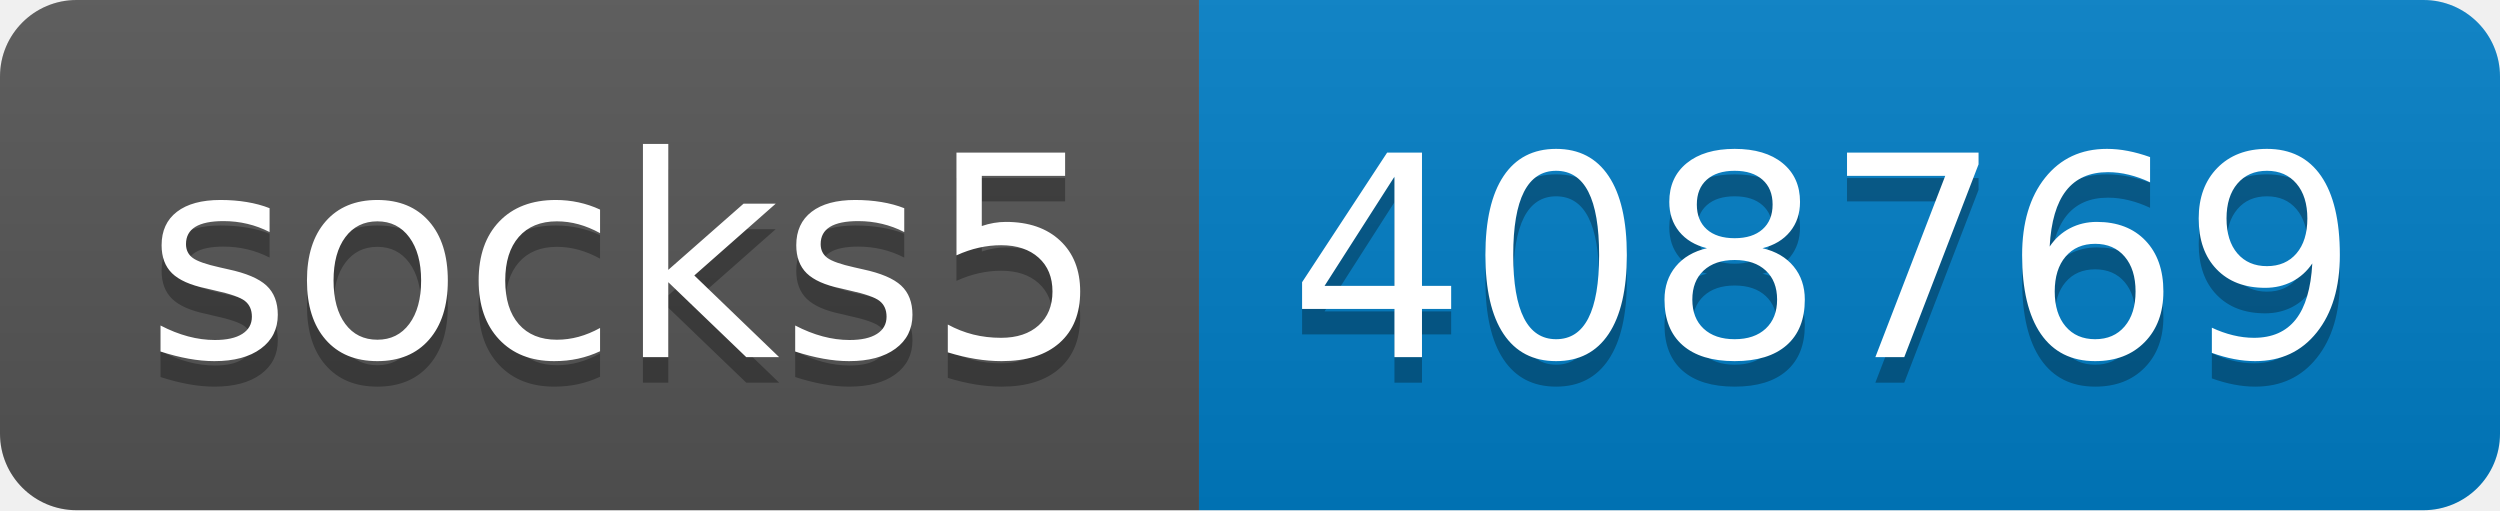
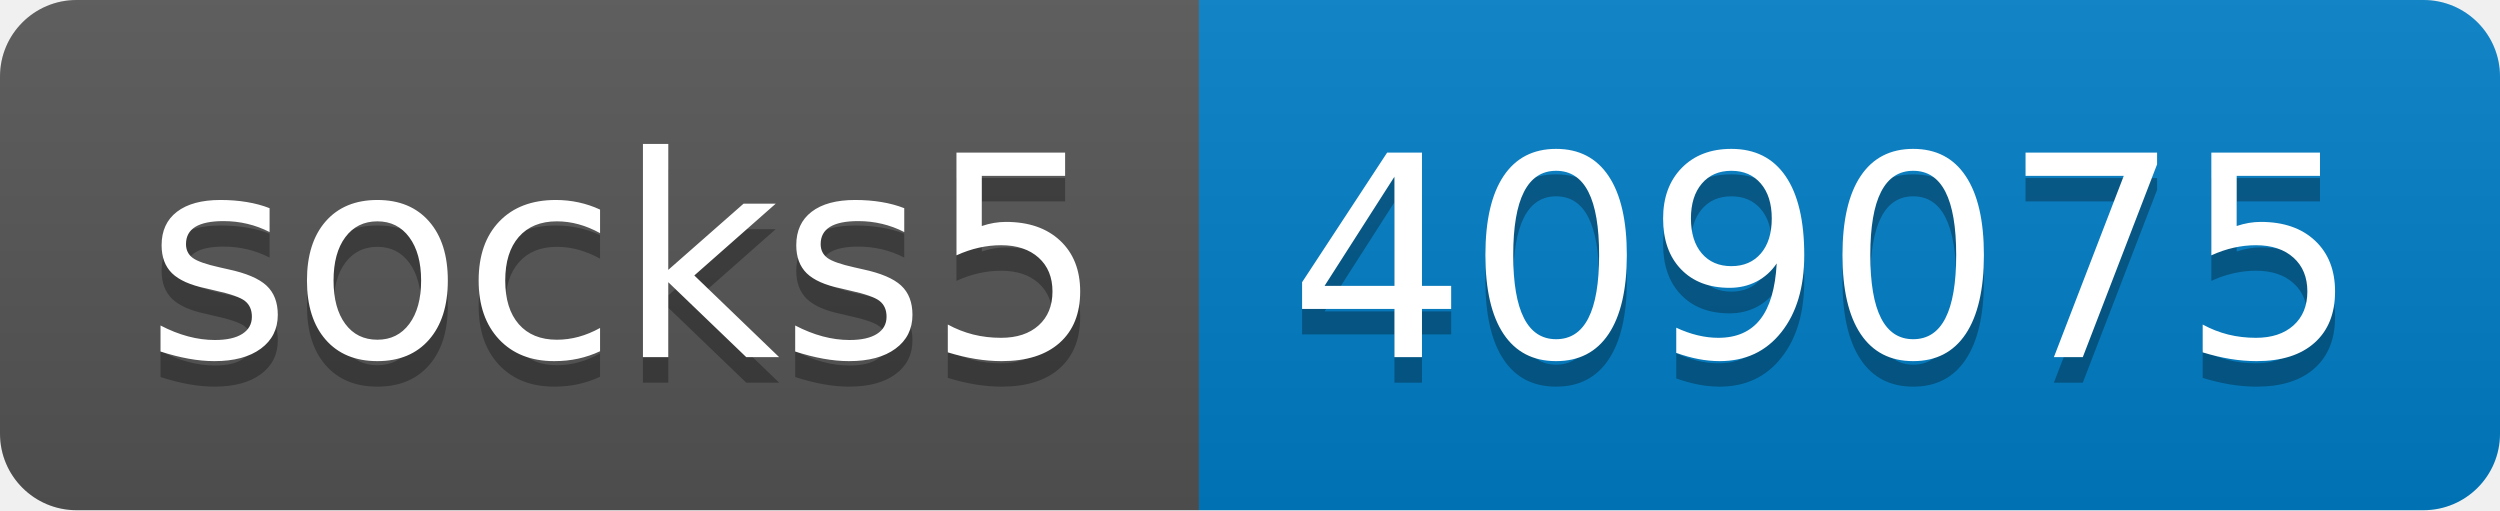
- <svg xmlns="http://www.w3.org/2000/svg" width="98" height="20" role="img" aria-label="socks5: 408769">
+ <svg xmlns="http://www.w3.org/2000/svg" width="98" height="20" role="img" aria-label="socks5: 409075">
  <linearGradient id="s" x2="0" y2="100%">
    <stop offset="0" stop-color="#bbb" stop-opacity=".1" />
    <stop offset="1" stop-opacity=".1" />
  </linearGradient>
  <clipPath id="r">
    <rect width="98" height="20" rx="3" fill="#fff" />
  </clipPath>
  <g clip-path="url(#r)">
    <rect width="47" height="20" fill="#555" />
    <rect x="47" width="51" height="20" fill="#007ec6" />
    <rect width="98" height="20" fill="url(#s)" />
  </g>
  <g fill="#fff" text-anchor="middle" font-family="Verdana,Geneva,DejaVu Sans,sans-serif" text-rendering="geometricPrecision" font-size="110">
    <text aria-hidden="true" x="245" y="150" fill="#010101" fill-opacity=".3" transform="scale(.1)" textLength="370">socks5</text>
    <text x="245" y="140" transform="scale(.1)" fill="#fff" textLength="370">socks5</text>
-     <text aria-hidden="true" x="715" y="150" fill="#010101" fill-opacity=".3" transform="scale(.1)" textLength="410">408769</text>
-     <text x="715" y="140" transform="scale(.1)" fill="#fff" textLength="410">408769</text>
+     <text aria-hidden="true" x="715" y="150" fill="#010101" fill-opacity=".3" transform="scale(.1)" textLength="410">409075</text>
+     <text x="715" y="140" transform="scale(.1)" fill="#fff" textLength="410">409075</text>
  </g>
</svg>
